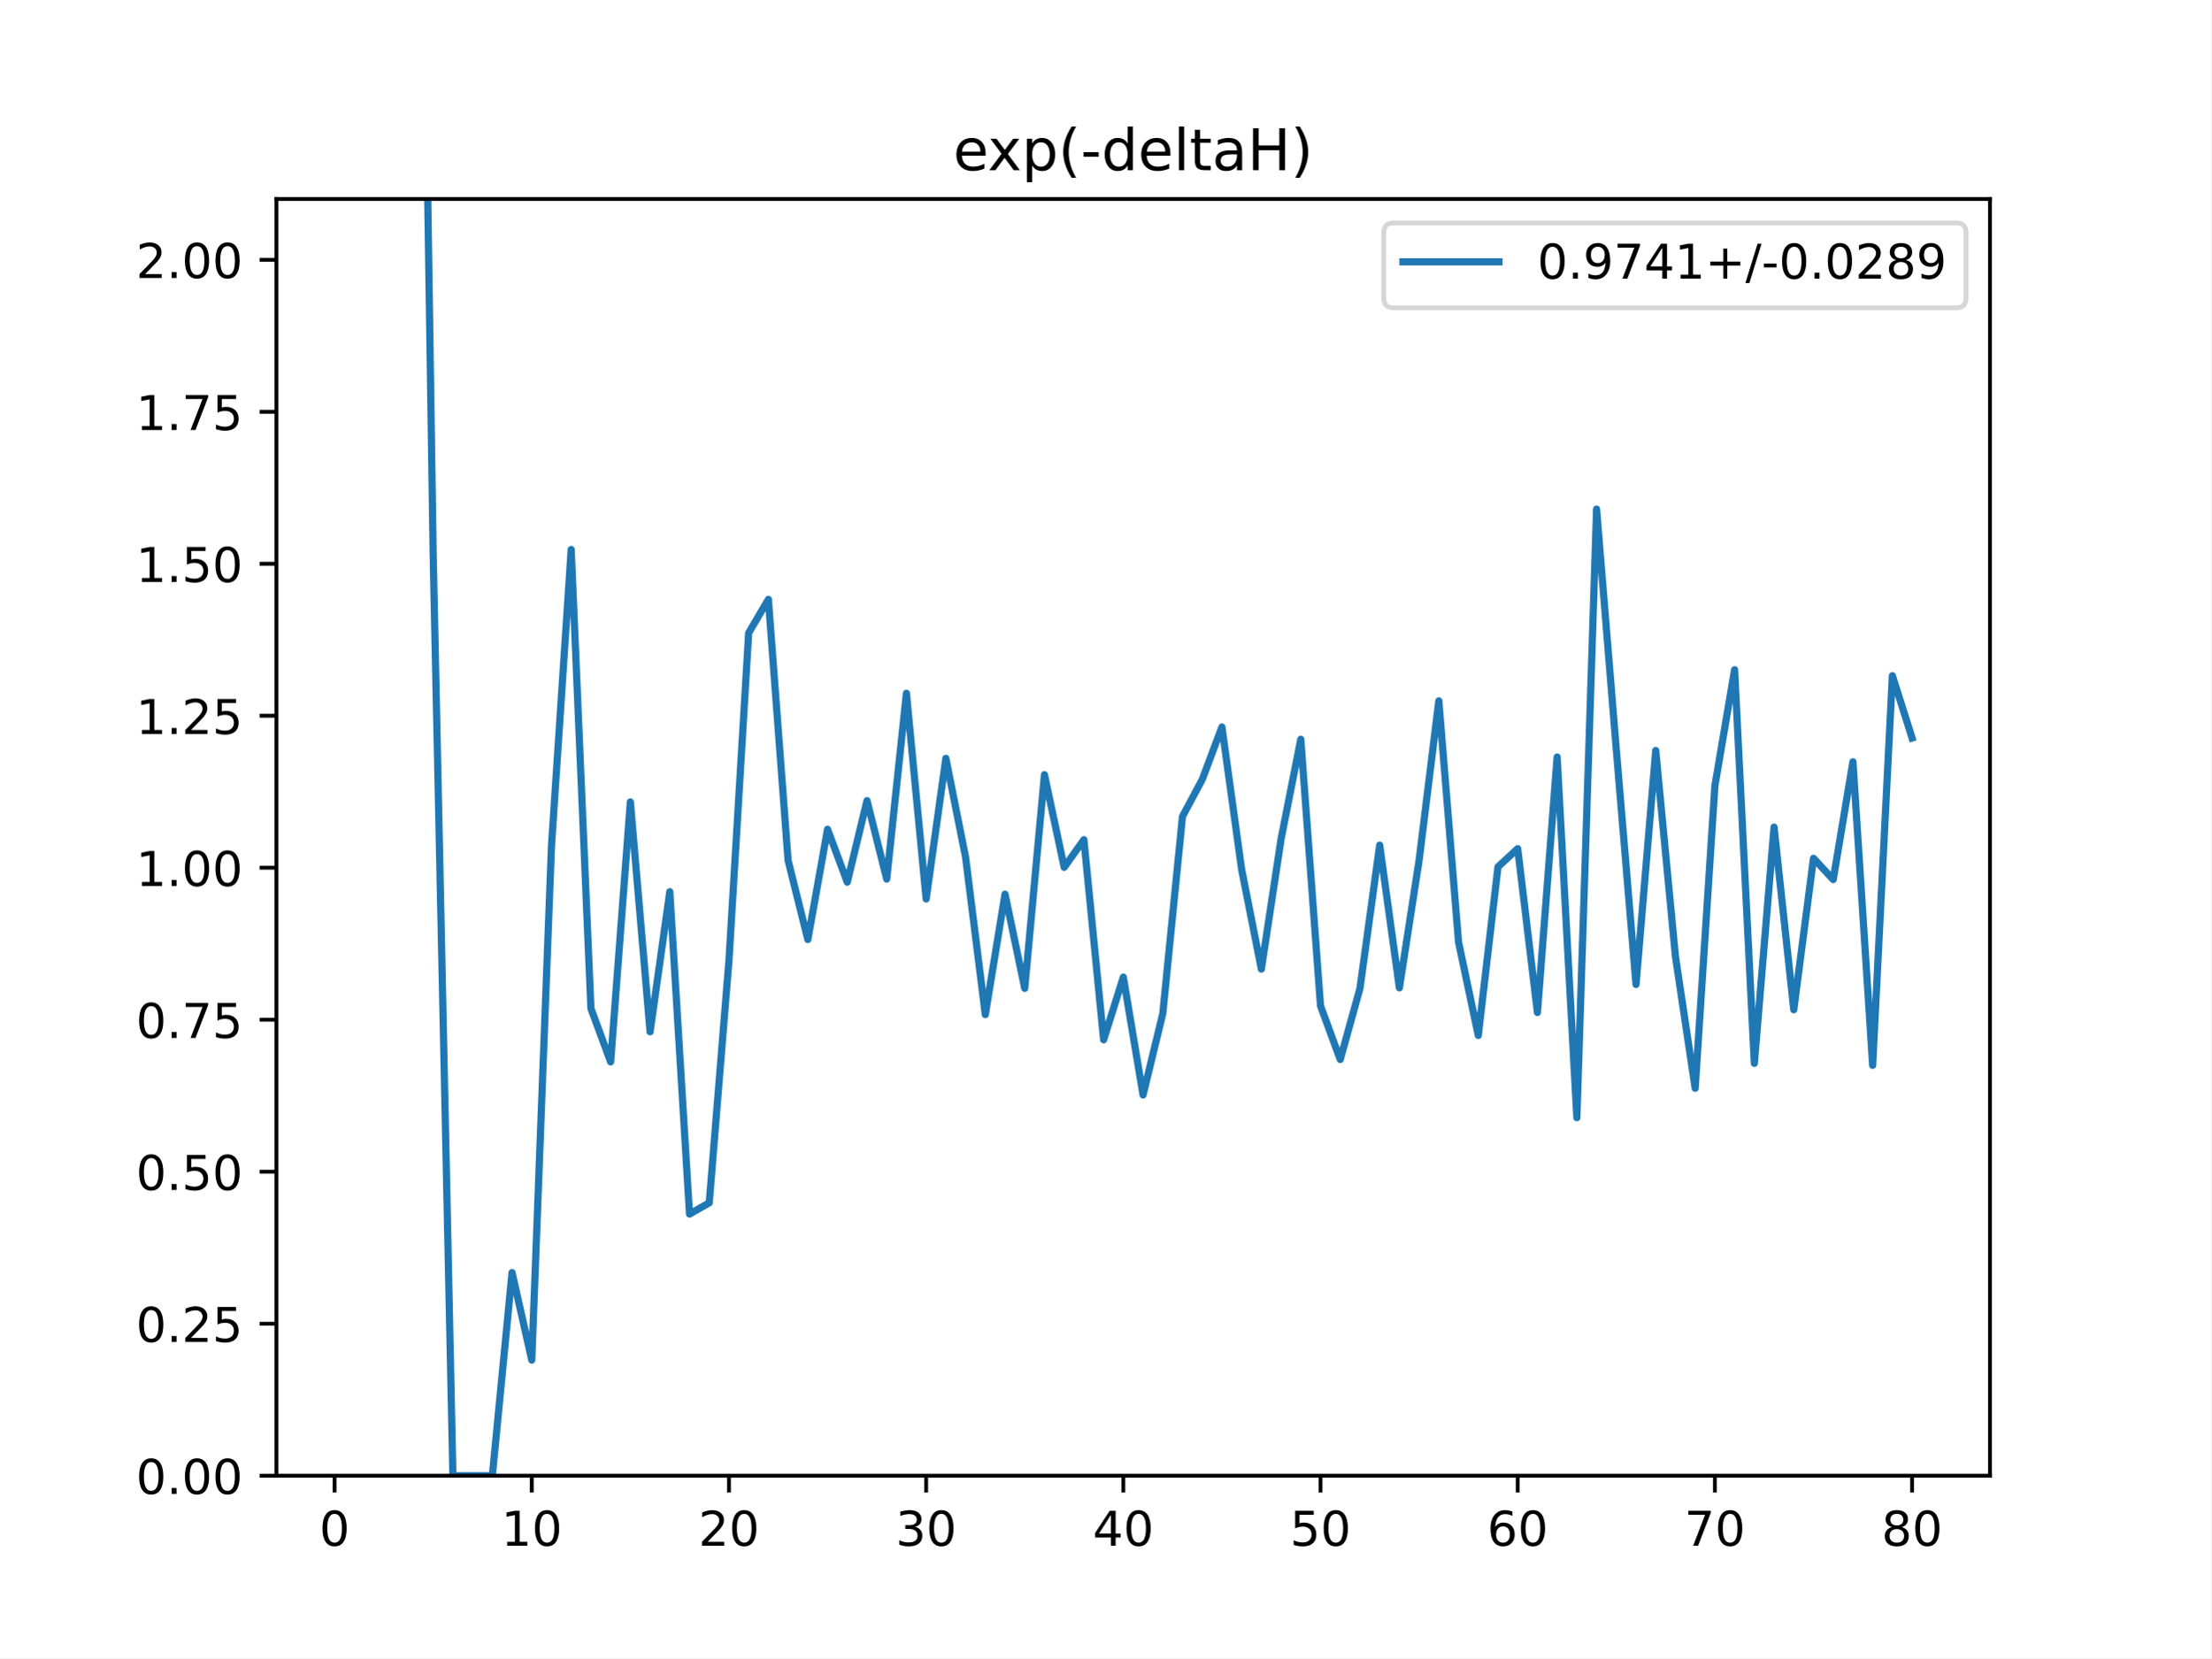
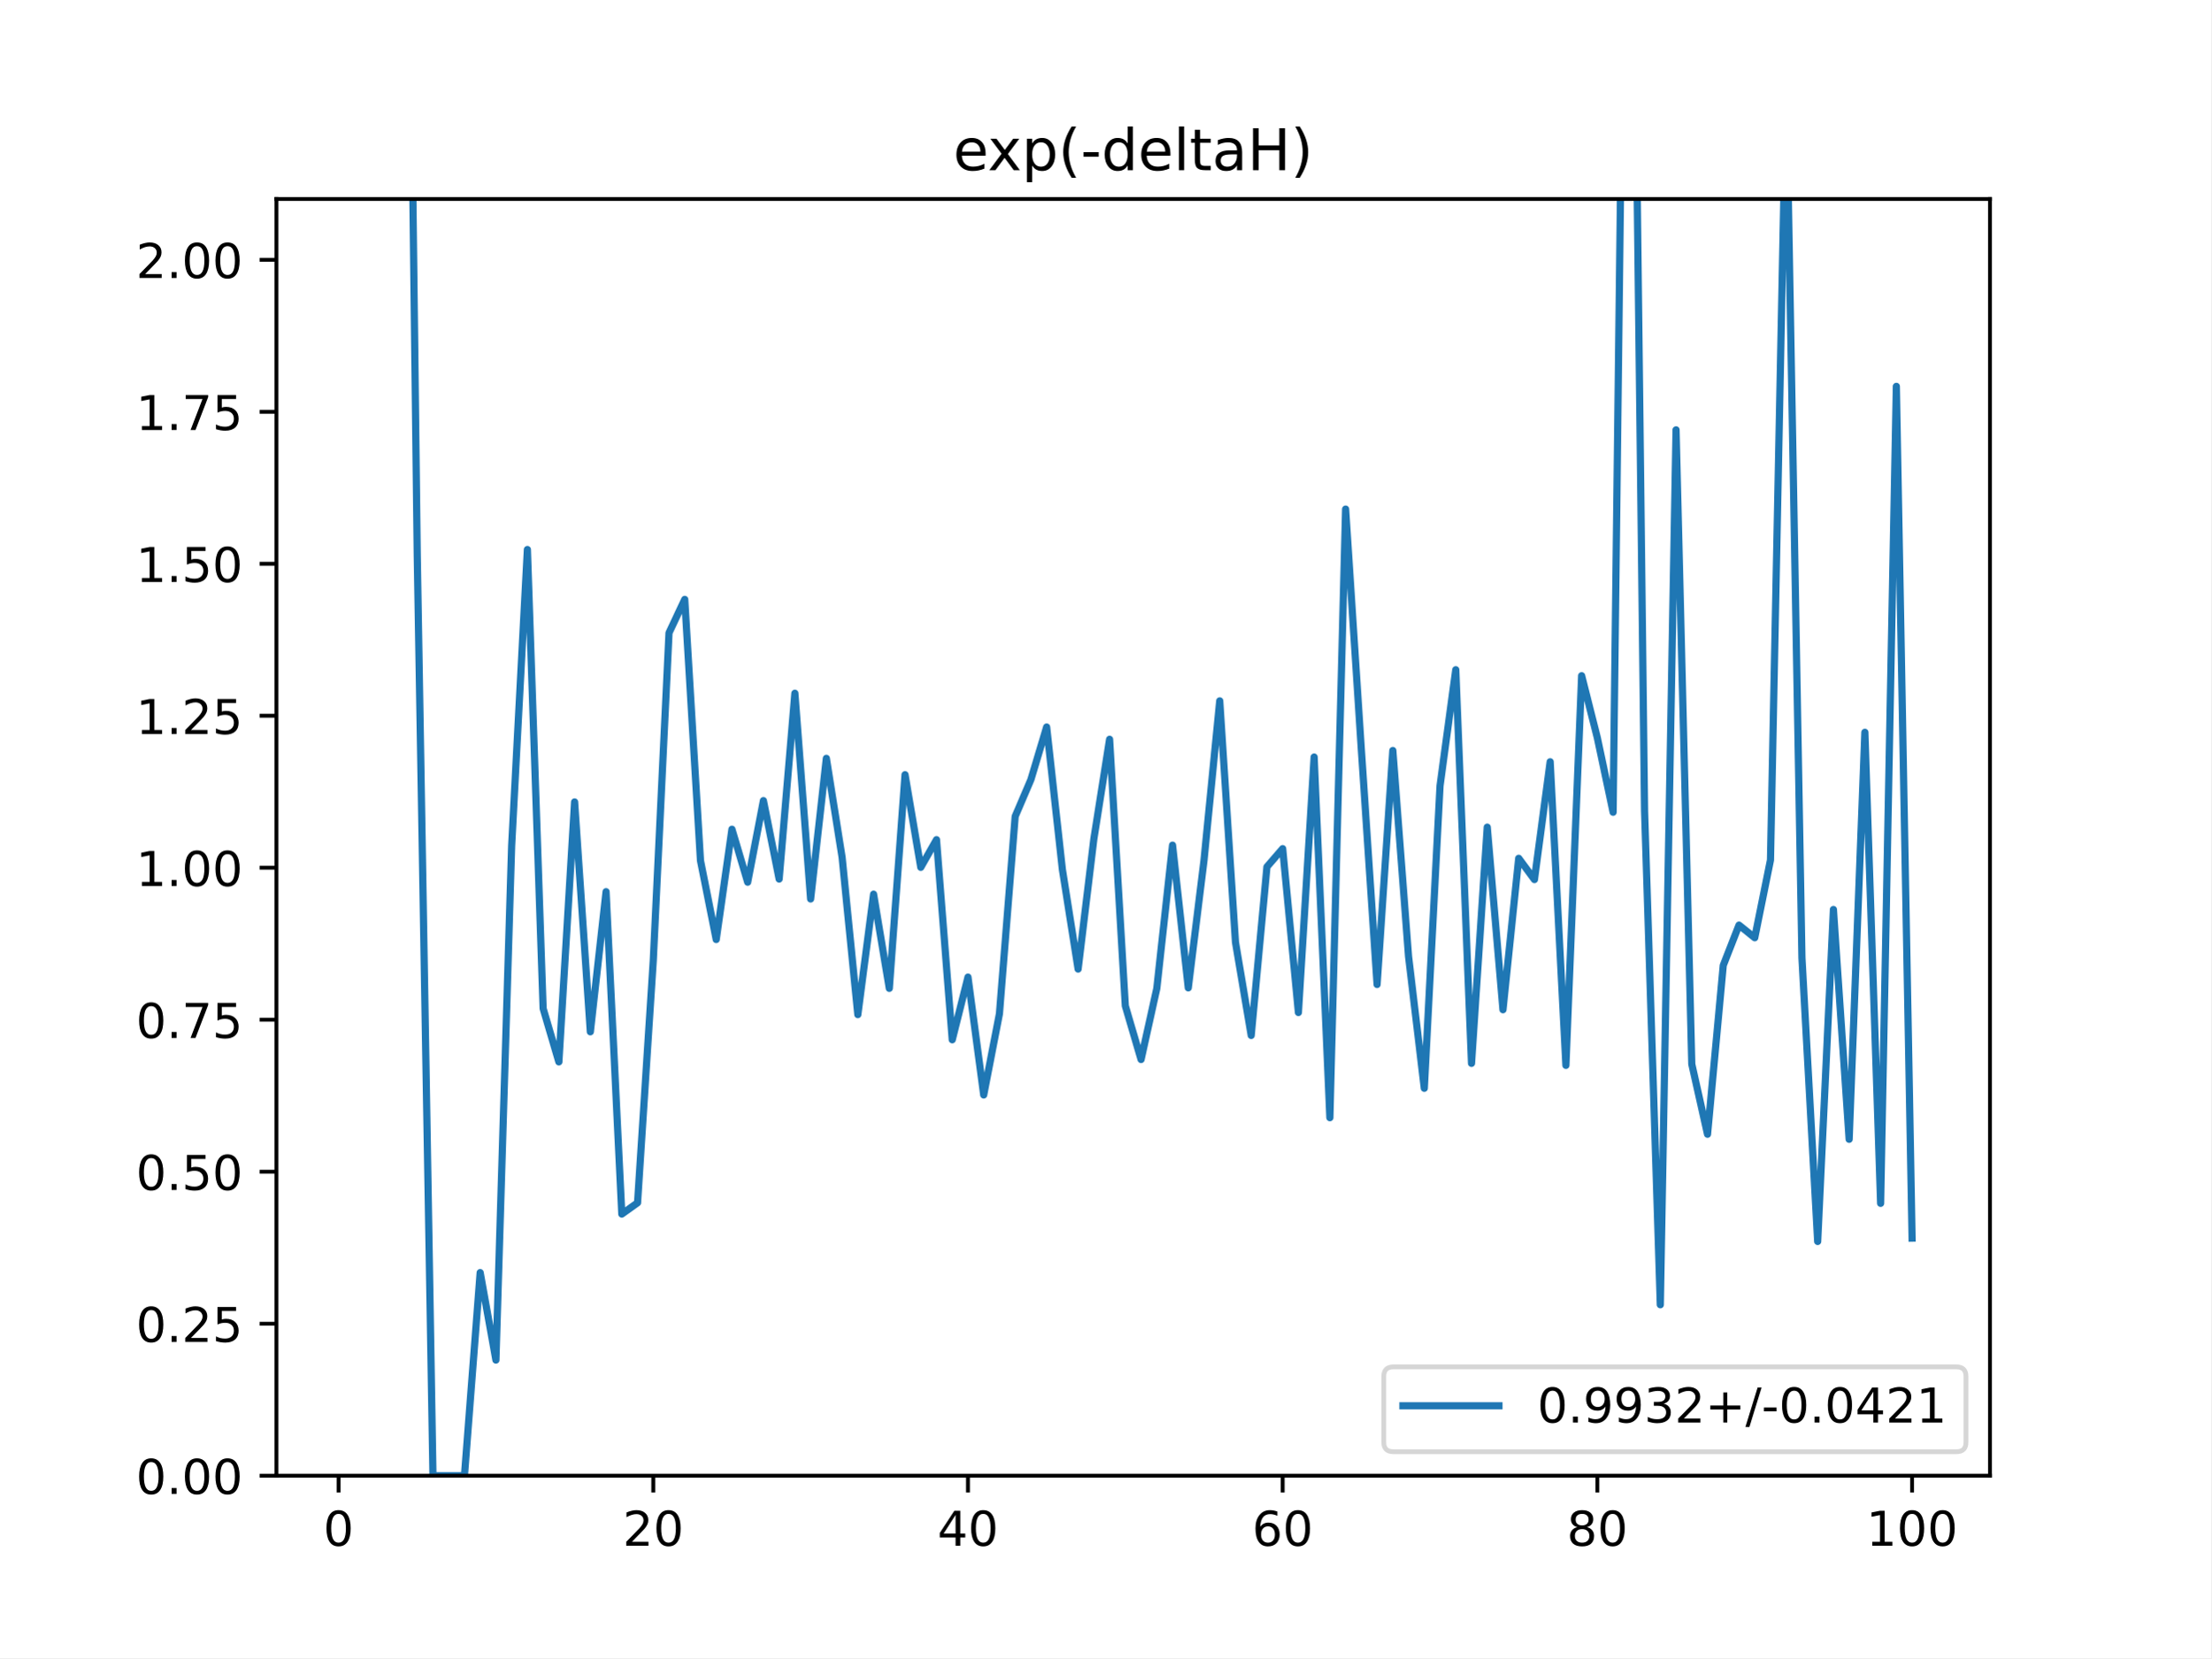
<svg xmlns="http://www.w3.org/2000/svg" xmlns:xlink="http://www.w3.org/1999/xlink" height="345.6pt" version="1.1" viewBox="0 0 460.8 345.6" width="460.8pt">
  <defs>
    <style type="text/css">
*{stroke-linecap:butt;stroke-linejoin:round;}
  </style>
  </defs>
  <g id="figure_1">
    <g id="patch_1">
      <path d="M 0 345.6  L 460.8 345.6  L 460.8 0  L 0 0  z " style="fill:#ffffff;" />
    </g>
    <g id="axes_1">
      <g id="patch_2">
        <path d="M 57.6 307.584  L 414.72 307.584  L 414.72 41.472  L 57.6 41.472  z " style="fill:#ffffff;" />
      </g>
      <g id="matplotlib.axis_1">
        <g id="xtick_1">
          <g id="line2d_1">
            <defs>
-               <path d="M 0 0  L 0 3.5  " id="mfb30c6370a" style="stroke:#000000;stroke-width:0.8;" />
-             </defs>
-             <g>
-               <use style="stroke:#000000;stroke-width:0.8;" x="69.723" xlink:href="#mfb30c6370a" y="307.584" />
+               <path d="M 0 0  L 0 3.5  " id="m5b8be75a72" style="stroke:#000000;stroke-width:0.8;" />
+             </defs>
+             <g>
+               <use style="stroke:#000000;stroke-width:0.8;" x="70.553" xlink:href="#m5b8be75a72" y="307.584" />
            </g>
          </g>
          <g id="text_1">
            <defs>
              <path d="M 31.781 66.406  Q 24.172 66.406 20.328 58.906  Q 16.5 51.422 16.5 36.375  Q 16.5 21.391 20.328 13.891  Q 24.172 6.391 31.781 6.391  Q 39.453 6.391 43.281 13.891  Q 47.125 21.391 47.125 36.375  Q 47.125 51.422 43.281 58.906  Q 39.453 66.406 31.781 66.406  z M 31.781 74.219  Q 44.047 74.219 50.516 64.516  Q 56.984 54.828 56.984 36.375  Q 56.984 17.969 50.516 8.266  Q 44.047 -1.422 31.781 -1.422  Q 19.531 -1.422 13.062 8.266  Q 6.594 17.969 6.594 36.375  Q 6.594 54.828 13.062 64.516  Q 19.531 74.219 31.781 74.219  z " id="DejaVuSans-48" />
            </defs>
-             <g transform="translate(66.54193 322.1824)scale(0.1 -0.1)">
+             <g transform="translate(67.37214 322.1824)scale(0.1 -0.1)">
              <use xlink:href="#DejaVuSans-48" />
            </g>
          </g>
        </g>
        <g id="xtick_2">
          <g id="line2d_2">
            <g>
-               <use style="stroke:#000000;stroke-width:0.8;" x="110.819" xlink:href="#mfb30c6370a" y="307.584" />
+               <use style="stroke:#000000;stroke-width:0.8;" x="136.14" xlink:href="#m5b8be75a72" y="307.584" />
            </g>
          </g>
          <g id="text_2">
            <defs>
-               <path d="M 12.406 8.297  L 28.516 8.297  L 28.516 63.922  L 10.984 60.406  L 10.984 69.391  L 28.422 72.906  L 38.281 72.906  L 38.281 8.297  L 54.391 8.297  L 54.391 0  L 12.406 0  z " id="DejaVuSans-49" />
-             </defs>
-             <g transform="translate(104.4562 322.1824)scale(0.1 -0.1)">
-               <use xlink:href="#DejaVuSans-49" />
+               <path d="M 19.188 8.297  L 53.609 8.297  L 53.609 0  L 7.328 0  L 7.328 8.297  Q 12.938 14.109 22.625 23.891  Q 32.328 33.688 34.812 36.531  Q 39.547 41.844 41.422 45.531  Q 43.312 49.219 43.312 52.781  Q 43.312 58.594 39.234 62.25  Q 35.156 65.922 28.609 65.922  Q 23.969 65.922 18.812 64.312  Q 13.672 62.703 7.812 59.422  L 7.812 69.391  Q 13.766 71.781 18.938 73  Q 24.125 74.219 28.422 74.219  Q 39.75 74.219 46.484 68.547  Q 53.219 62.891 53.219 53.422  Q 53.219 48.922 51.531 44.891  Q 49.859 40.875 45.406 35.406  Q 44.188 33.984 37.641 27.219  Q 31.109 20.453 19.188 8.297  z " id="DejaVuSans-50" />
+             </defs>
+             <g transform="translate(129.7777 322.1824)scale(0.1 -0.1)">
+               <use xlink:href="#DejaVuSans-50" />
              <use x="63.623" xlink:href="#DejaVuSans-48" />
            </g>
          </g>
        </g>
        <g id="xtick_3">
          <g id="line2d_3">
            <g>
-               <use style="stroke:#000000;stroke-width:0.8;" x="151.914" xlink:href="#mfb30c6370a" y="307.584" />
+               <use style="stroke:#000000;stroke-width:0.8;" x="201.727" xlink:href="#m5b8be75a72" y="307.584" />
            </g>
          </g>
          <g id="text_3">
            <defs>
-               <path d="M 19.188 8.297  L 53.609 8.297  L 53.609 0  L 7.328 0  L 7.328 8.297  Q 12.938 14.109 22.625 23.891  Q 32.328 33.688 34.812 36.531  Q 39.547 41.844 41.422 45.531  Q 43.312 49.219 43.312 52.781  Q 43.312 58.594 39.234 62.25  Q 35.156 65.922 28.609 65.922  Q 23.969 65.922 18.812 64.312  Q 13.672 62.703 7.812 59.422  L 7.812 69.391  Q 13.766 71.781 18.938 73  Q 24.125 74.219 28.422 74.219  Q 39.75 74.219 46.484 68.547  Q 53.219 62.891 53.219 53.422  Q 53.219 48.922 51.531 44.891  Q 49.859 40.875 45.406 35.406  Q 44.188 33.984 37.641 27.219  Q 31.109 20.453 19.188 8.297  z " id="DejaVuSans-50" />
-             </defs>
-             <g transform="translate(145.5517 322.1824)scale(0.1 -0.1)">
-               <use xlink:href="#DejaVuSans-50" />
+               <path d="M 37.797 64.312  L 12.891 25.391  L 37.797 25.391  z M 35.203 72.906  L 47.609 72.906  L 47.609 25.391  L 58.016 25.391  L 58.016 17.188  L 47.609 17.188  L 47.609 0  L 37.797 0  L 37.797 17.188  L 4.891 17.188  L 4.891 26.703  z " id="DejaVuSans-52" />
+             </defs>
+             <g transform="translate(195.3644 322.1824)scale(0.1 -0.1)">
+               <use xlink:href="#DejaVuSans-52" />
              <use x="63.623" xlink:href="#DejaVuSans-48" />
            </g>
          </g>
        </g>
        <g id="xtick_4">
          <g id="line2d_4">
            <g>
-               <use style="stroke:#000000;stroke-width:0.8;" x="193.01" xlink:href="#mfb30c6370a" y="307.584" />
+               <use style="stroke:#000000;stroke-width:0.8;" x="267.314" xlink:href="#m5b8be75a72" y="307.584" />
            </g>
          </g>
          <g id="text_4">
            <defs>
-               <path d="M 40.578 39.312  Q 47.656 37.797 51.625 33  Q 55.609 28.219 55.609 21.188  Q 55.609 10.406 48.188 4.484  Q 40.766 -1.422 27.094 -1.422  Q 22.516 -1.422 17.656 -0.516  Q 12.797 0.391 7.625 2.203  L 7.625 11.719  Q 11.719 9.328 16.594 8.109  Q 21.484 6.891 26.812 6.891  Q 36.078 6.891 40.938 10.547  Q 45.797 14.203 45.797 21.188  Q 45.797 27.641 41.281 31.266  Q 36.766 34.906 28.719 34.906  L 20.219 34.906  L 20.219 43.016  L 29.109 43.016  Q 36.375 43.016 40.234 45.922  Q 44.094 48.828 44.094 54.297  Q 44.094 59.906 40.109 62.906  Q 36.141 65.922 28.719 65.922  Q 24.656 65.922 20.016 65.031  Q 15.375 64.156 9.812 62.312  L 9.812 71.094  Q 15.438 72.656 20.344 73.438  Q 25.25 74.219 29.594 74.219  Q 40.828 74.219 47.359 69.109  Q 53.906 64.016 53.906 55.328  Q 53.906 49.266 50.438 45.094  Q 46.969 40.922 40.578 39.312  z " id="DejaVuSans-51" />
-             </defs>
-             <g transform="translate(186.6472 322.1824)scale(0.1 -0.1)">
-               <use xlink:href="#DejaVuSans-51" />
+               <path d="M 33.016 40.375  Q 26.375 40.375 22.484 35.828  Q 18.609 31.297 18.609 23.391  Q 18.609 15.531 22.484 10.953  Q 26.375 6.391 33.016 6.391  Q 39.656 6.391 43.531 10.953  Q 47.406 15.531 47.406 23.391  Q 47.406 31.297 43.531 35.828  Q 39.656 40.375 33.016 40.375  z M 52.594 71.297  L 52.594 62.312  Q 48.875 64.062 45.094 64.984  Q 41.312 65.922 37.594 65.922  Q 27.828 65.922 22.672 59.328  Q 17.531 52.734 16.797 39.406  Q 19.672 43.656 24.016 45.922  Q 28.375 48.188 33.594 48.188  Q 44.578 48.188 50.953 41.516  Q 57.328 34.859 57.328 23.391  Q 57.328 12.156 50.688 5.359  Q 44.047 -1.422 33.016 -1.422  Q 20.359 -1.422 13.672 8.266  Q 6.984 17.969 6.984 36.375  Q 6.984 53.656 15.188 63.938  Q 23.391 74.219 37.203 74.219  Q 40.922 74.219 44.703 73.484  Q 48.484 72.75 52.594 71.297  z " id="DejaVuSans-54" />
+             </defs>
+             <g transform="translate(260.9512 322.1824)scale(0.1 -0.1)">
+               <use xlink:href="#DejaVuSans-54" />
              <use x="63.623" xlink:href="#DejaVuSans-48" />
            </g>
          </g>
        </g>
        <g id="xtick_5">
          <g id="line2d_5">
            <g>
-               <use style="stroke:#000000;stroke-width:0.8;" x="234.105" xlink:href="#mfb30c6370a" y="307.584" />
+               <use style="stroke:#000000;stroke-width:0.8;" x="332.9" xlink:href="#m5b8be75a72" y="307.584" />
            </g>
          </g>
          <g id="text_5">
            <defs>
-               <path d="M 37.797 64.312  L 12.891 25.391  L 37.797 25.391  z M 35.203 72.906  L 47.609 72.906  L 47.609 25.391  L 58.016 25.391  L 58.016 17.188  L 47.609 17.188  L 47.609 0  L 37.797 0  L 37.797 17.188  L 4.891 17.188  L 4.891 26.703  z " id="DejaVuSans-52" />
-             </defs>
-             <g transform="translate(227.7427 322.1824)scale(0.1 -0.1)">
-               <use xlink:href="#DejaVuSans-52" />
+               <path d="M 31.781 34.625  Q 24.75 34.625 20.719 30.859  Q 16.703 27.094 16.703 20.516  Q 16.703 13.922 20.719 10.156  Q 24.75 6.391 31.781 6.391  Q 38.812 6.391 42.859 10.172  Q 46.922 13.969 46.922 20.516  Q 46.922 27.094 42.891 30.859  Q 38.875 34.625 31.781 34.625  z M 21.922 38.812  Q 15.578 40.375 12.031 44.719  Q 8.5 49.078 8.5 55.328  Q 8.5 64.062 14.719 69.141  Q 20.953 74.219 31.781 74.219  Q 42.672 74.219 48.875 69.141  Q 55.078 64.062 55.078 55.328  Q 55.078 49.078 51.531 44.719  Q 48 40.375 41.703 38.812  Q 48.828 37.156 52.797 32.312  Q 56.781 27.484 56.781 20.516  Q 56.781 9.906 50.312 4.234  Q 43.844 -1.422 31.781 -1.422  Q 19.734 -1.422 13.25 4.234  Q 6.781 9.906 6.781 20.516  Q 6.781 27.484 10.781 32.312  Q 14.797 37.156 21.922 38.812  z M 18.312 54.391  Q 18.312 48.734 21.844 45.562  Q 25.391 42.391 31.781 42.391  Q 38.141 42.391 41.719 45.562  Q 45.312 48.734 45.312 54.391  Q 45.312 60.062 41.719 63.234  Q 38.141 66.406 31.781 66.406  Q 25.391 66.406 21.844 63.234  Q 18.312 60.062 18.312 54.391  z " id="DejaVuSans-56" />
+             </defs>
+             <g transform="translate(326.538 322.1824)scale(0.1 -0.1)">
+               <use xlink:href="#DejaVuSans-56" />
              <use x="63.623" xlink:href="#DejaVuSans-48" />
            </g>
          </g>
        </g>
        <g id="xtick_6">
          <g id="line2d_6">
            <g>
-               <use style="stroke:#000000;stroke-width:0.8;" x="275.201" xlink:href="#mfb30c6370a" y="307.584" />
+               <use style="stroke:#000000;stroke-width:0.8;" x="398.487" xlink:href="#m5b8be75a72" y="307.584" />
            </g>
          </g>
          <g id="text_6">
            <defs>
-               <path d="M 10.797 72.906  L 49.516 72.906  L 49.516 64.594  L 19.828 64.594  L 19.828 46.734  Q 21.969 47.469 24.109 47.828  Q 26.266 48.188 28.422 48.188  Q 40.625 48.188 47.75 41.5  Q 54.891 34.812 54.891 23.391  Q 54.891 11.625 47.562 5.094  Q 40.234 -1.422 26.906 -1.422  Q 22.312 -1.422 17.547 -0.641  Q 12.797 0.141 7.719 1.703  L 7.719 11.625  Q 12.109 9.234 16.797 8.062  Q 21.484 6.891 26.703 6.891  Q 35.156 6.891 40.078 11.328  Q 45.016 15.766 45.016 23.391  Q 45.016 31 40.078 35.438  Q 35.156 39.891 26.703 39.891  Q 22.75 39.891 18.812 39.016  Q 14.891 38.141 10.797 36.281  z " id="DejaVuSans-53" />
-             </defs>
-             <g transform="translate(268.8382 322.1824)scale(0.1 -0.1)">
-               <use xlink:href="#DejaVuSans-53" />
-               <use x="63.623" xlink:href="#DejaVuSans-48" />
-             </g>
-           </g>
-         </g>
-         <g id="xtick_7">
-           <g id="line2d_7">
-             <g>
-               <use style="stroke:#000000;stroke-width:0.8;" x="316.296" xlink:href="#mfb30c6370a" y="307.584" />
-             </g>
-           </g>
-           <g id="text_7">
-             <defs>
-               <path d="M 33.016 40.375  Q 26.375 40.375 22.484 35.828  Q 18.609 31.297 18.609 23.391  Q 18.609 15.531 22.484 10.953  Q 26.375 6.391 33.016 6.391  Q 39.656 6.391 43.531 10.953  Q 47.406 15.531 47.406 23.391  Q 47.406 31.297 43.531 35.828  Q 39.656 40.375 33.016 40.375  z M 52.594 71.297  L 52.594 62.312  Q 48.875 64.062 45.094 64.984  Q 41.312 65.922 37.594 65.922  Q 27.828 65.922 22.672 59.328  Q 17.531 52.734 16.797 39.406  Q 19.672 43.656 24.016 45.922  Q 28.375 48.188 33.594 48.188  Q 44.578 48.188 50.953 41.516  Q 57.328 34.859 57.328 23.391  Q 57.328 12.156 50.688 5.359  Q 44.047 -1.422 33.016 -1.422  Q 20.359 -1.422 13.672 8.266  Q 6.984 17.969 6.984 36.375  Q 6.984 53.656 15.188 63.938  Q 23.391 74.219 37.203 74.219  Q 40.922 74.219 44.703 73.484  Q 48.484 72.75 52.594 71.297  z " id="DejaVuSans-54" />
-             </defs>
-             <g transform="translate(309.9337 322.1824)scale(0.1 -0.1)">
-               <use xlink:href="#DejaVuSans-54" />
-               <use x="63.623" xlink:href="#DejaVuSans-48" />
-             </g>
-           </g>
-         </g>
-         <g id="xtick_8">
-           <g id="line2d_8">
-             <g>
-               <use style="stroke:#000000;stroke-width:0.8;" x="357.392" xlink:href="#mfb30c6370a" y="307.584" />
-             </g>
-           </g>
-           <g id="text_8">
-             <defs>
-               <path d="M 8.203 72.906  L 55.078 72.906  L 55.078 68.703  L 28.609 0  L 18.312 0  L 43.219 64.594  L 8.203 64.594  z " id="DejaVuSans-55" />
-             </defs>
-             <g transform="translate(351.0293 322.1824)scale(0.1 -0.1)">
-               <use xlink:href="#DejaVuSans-55" />
-               <use x="63.623" xlink:href="#DejaVuSans-48" />
-             </g>
-           </g>
-         </g>
-         <g id="xtick_9">
-           <g id="line2d_9">
-             <g>
-               <use style="stroke:#000000;stroke-width:0.8;" x="398.487" xlink:href="#mfb30c6370a" y="307.584" />
-             </g>
-           </g>
-           <g id="text_9">
-             <defs>
-               <path d="M 31.781 34.625  Q 24.75 34.625 20.719 30.859  Q 16.703 27.094 16.703 20.516  Q 16.703 13.922 20.719 10.156  Q 24.75 6.391 31.781 6.391  Q 38.812 6.391 42.859 10.172  Q 46.922 13.969 46.922 20.516  Q 46.922 27.094 42.891 30.859  Q 38.875 34.625 31.781 34.625  z M 21.922 38.812  Q 15.578 40.375 12.031 44.719  Q 8.5 49.078 8.5 55.328  Q 8.5 64.062 14.719 69.141  Q 20.953 74.219 31.781 74.219  Q 42.672 74.219 48.875 69.141  Q 55.078 64.062 55.078 55.328  Q 55.078 49.078 51.531 44.719  Q 48 40.375 41.703 38.812  Q 48.828 37.156 52.797 32.312  Q 56.781 27.484 56.781 20.516  Q 56.781 9.906 50.312 4.234  Q 43.844 -1.422 31.781 -1.422  Q 19.734 -1.422 13.25 4.234  Q 6.781 9.906 6.781 20.516  Q 6.781 27.484 10.781 32.312  Q 14.797 37.156 21.922 38.812  z M 18.312 54.391  Q 18.312 48.734 21.844 45.562  Q 25.391 42.391 31.781 42.391  Q 38.141 42.391 41.719 45.562  Q 45.312 48.734 45.312 54.391  Q 45.312 60.062 41.719 63.234  Q 38.141 66.406 31.781 66.406  Q 25.391 66.406 21.844 63.234  Q 18.312 60.062 18.312 54.391  z " id="DejaVuSans-56" />
-             </defs>
-             <g transform="translate(392.1248 322.1824)scale(0.1 -0.1)">
-               <use xlink:href="#DejaVuSans-56" />
-               <use x="63.623" xlink:href="#DejaVuSans-48" />
+               <path d="M 12.406 8.297  L 28.516 8.297  L 28.516 63.922  L 10.984 60.406  L 10.984 69.391  L 28.422 72.906  L 38.281 72.906  L 38.281 8.297  L 54.391 8.297  L 54.391 0  L 12.406 0  z " id="DejaVuSans-49" />
+             </defs>
+             <g transform="translate(388.9435 322.1824)scale(0.1 -0.1)">
+               <use xlink:href="#DejaVuSans-49" />
+               <use x="63.623" xlink:href="#DejaVuSans-48" />
+               <use x="127.246" xlink:href="#DejaVuSans-48" />
            </g>
          </g>
        </g>
      </g>
      <g id="matplotlib.axis_2">
        <g id="ytick_1">
-           <g id="line2d_10">
-             <defs>
-               <path d="M 0 0  L -3.5 0  " id="m6b3f6f408f" style="stroke:#000000;stroke-width:0.8;" />
-             </defs>
-             <g>
-               <use style="stroke:#000000;stroke-width:0.8;" x="57.6" xlink:href="#m6b3f6f408f" y="307.584" />
-             </g>
-           </g>
-           <g id="text_10">
+           <g id="line2d_7">
+             <defs>
+               <path d="M 0 0  L -3.5 0  " id="mffab68ca7d" style="stroke:#000000;stroke-width:0.8;" />
+             </defs>
+             <g>
+               <use style="stroke:#000000;stroke-width:0.8;" x="57.6" xlink:href="#mffab68ca7d" y="307.584" />
+             </g>
+           </g>
+           <g id="text_7">
            <defs>
              <path d="M 10.688 12.406  L 21 12.406  L 21 0  L 10.688 0  z " id="DejaVuSans-46" />
            </defs>
            <g transform="translate(28.33438 311.3832)scale(0.1 -0.1)">
              <use xlink:href="#DejaVuSans-48" />
              <use x="63.623" xlink:href="#DejaVuSans-46" />
              <use x="95.41" xlink:href="#DejaVuSans-48" />
              <use x="159.033" xlink:href="#DejaVuSans-48" />
            </g>
          </g>
        </g>
        <g id="ytick_2">
-           <g id="line2d_11">
-             <g>
-               <use style="stroke:#000000;stroke-width:0.8;" x="57.6" xlink:href="#m6b3f6f408f" y="275.904" />
-             </g>
-           </g>
-           <g id="text_11">
+           <g id="line2d_8">
+             <g>
+               <use style="stroke:#000000;stroke-width:0.8;" x="57.6" xlink:href="#mffab68ca7d" y="275.904" />
+             </g>
+           </g>
+           <g id="text_8">
+             <defs>
+               <path d="M 10.797 72.906  L 49.516 72.906  L 49.516 64.594  L 19.828 64.594  L 19.828 46.734  Q 21.969 47.469 24.109 47.828  Q 26.266 48.188 28.422 48.188  Q 40.625 48.188 47.75 41.5  Q 54.891 34.812 54.891 23.391  Q 54.891 11.625 47.562 5.094  Q 40.234 -1.422 26.906 -1.422  Q 22.312 -1.422 17.547 -0.641  Q 12.797 0.141 7.719 1.703  L 7.719 11.625  Q 12.109 9.234 16.797 8.062  Q 21.484 6.891 26.703 6.891  Q 35.156 6.891 40.078 11.328  Q 45.016 15.766 45.016 23.391  Q 45.016 31 40.078 35.438  Q 35.156 39.891 26.703 39.891  Q 22.75 39.891 18.812 39.016  Q 14.891 38.141 10.797 36.281  z " id="DejaVuSans-53" />
+             </defs>
            <g transform="translate(28.33438 279.7032)scale(0.1 -0.1)">
              <use xlink:href="#DejaVuSans-48" />
              <use x="63.623" xlink:href="#DejaVuSans-46" />
              <use x="95.41" xlink:href="#DejaVuSans-50" />
              <use x="159.033" xlink:href="#DejaVuSans-53" />
            </g>
          </g>
        </g>
        <g id="ytick_3">
-           <g id="line2d_12">
-             <g>
-               <use style="stroke:#000000;stroke-width:0.8;" x="57.6" xlink:href="#m6b3f6f408f" y="244.224" />
-             </g>
-           </g>
-           <g id="text_12">
+           <g id="line2d_9">
+             <g>
+               <use style="stroke:#000000;stroke-width:0.8;" x="57.6" xlink:href="#mffab68ca7d" y="244.224" />
+             </g>
+           </g>
+           <g id="text_9">
            <g transform="translate(28.33438 248.0232)scale(0.1 -0.1)">
              <use xlink:href="#DejaVuSans-48" />
              <use x="63.623" xlink:href="#DejaVuSans-46" />
              <use x="95.41" xlink:href="#DejaVuSans-53" />
              <use x="159.033" xlink:href="#DejaVuSans-48" />
            </g>
          </g>
        </g>
        <g id="ytick_4">
-           <g id="line2d_13">
-             <g>
-               <use style="stroke:#000000;stroke-width:0.8;" x="57.6" xlink:href="#m6b3f6f408f" y="212.544" />
-             </g>
-           </g>
-           <g id="text_13">
+           <g id="line2d_10">
+             <g>
+               <use style="stroke:#000000;stroke-width:0.8;" x="57.6" xlink:href="#mffab68ca7d" y="212.544" />
+             </g>
+           </g>
+           <g id="text_10">
+             <defs>
+               <path d="M 8.203 72.906  L 55.078 72.906  L 55.078 68.703  L 28.609 0  L 18.312 0  L 43.219 64.594  L 8.203 64.594  z " id="DejaVuSans-55" />
+             </defs>
            <g transform="translate(28.33438 216.3432)scale(0.1 -0.1)">
              <use xlink:href="#DejaVuSans-48" />
              <use x="63.623" xlink:href="#DejaVuSans-46" />
              <use x="95.41" xlink:href="#DejaVuSans-55" />
              <use x="159.033" xlink:href="#DejaVuSans-53" />
            </g>
          </g>
        </g>
        <g id="ytick_5">
-           <g id="line2d_14">
-             <g>
-               <use style="stroke:#000000;stroke-width:0.8;" x="57.6" xlink:href="#m6b3f6f408f" y="180.864" />
-             </g>
-           </g>
-           <g id="text_14">
+           <g id="line2d_11">
+             <g>
+               <use style="stroke:#000000;stroke-width:0.8;" x="57.6" xlink:href="#mffab68ca7d" y="180.864" />
+             </g>
+           </g>
+           <g id="text_11">
            <g transform="translate(28.33438 184.6632)scale(0.1 -0.1)">
              <use xlink:href="#DejaVuSans-49" />
              <use x="63.623" xlink:href="#DejaVuSans-46" />
              <use x="95.41" xlink:href="#DejaVuSans-48" />
              <use x="159.033" xlink:href="#DejaVuSans-48" />
            </g>
          </g>
        </g>
        <g id="ytick_6">
-           <g id="line2d_15">
-             <g>
-               <use style="stroke:#000000;stroke-width:0.8;" x="57.6" xlink:href="#m6b3f6f408f" y="149.184" />
-             </g>
-           </g>
-           <g id="text_15">
+           <g id="line2d_12">
+             <g>
+               <use style="stroke:#000000;stroke-width:0.8;" x="57.6" xlink:href="#mffab68ca7d" y="149.184" />
+             </g>
+           </g>
+           <g id="text_12">
            <g transform="translate(28.33438 152.9832)scale(0.1 -0.1)">
              <use xlink:href="#DejaVuSans-49" />
              <use x="63.623" xlink:href="#DejaVuSans-46" />
              <use x="95.41" xlink:href="#DejaVuSans-50" />
              <use x="159.033" xlink:href="#DejaVuSans-53" />
            </g>
          </g>
        </g>
        <g id="ytick_7">
-           <g id="line2d_16">
-             <g>
-               <use style="stroke:#000000;stroke-width:0.8;" x="57.6" xlink:href="#m6b3f6f408f" y="117.504" />
-             </g>
-           </g>
-           <g id="text_16">
+           <g id="line2d_13">
+             <g>
+               <use style="stroke:#000000;stroke-width:0.8;" x="57.6" xlink:href="#mffab68ca7d" y="117.504" />
+             </g>
+           </g>
+           <g id="text_13">
            <g transform="translate(28.33438 121.3032)scale(0.1 -0.1)">
              <use xlink:href="#DejaVuSans-49" />
              <use x="63.623" xlink:href="#DejaVuSans-46" />
              <use x="95.41" xlink:href="#DejaVuSans-53" />
              <use x="159.033" xlink:href="#DejaVuSans-48" />
            </g>
          </g>
        </g>
        <g id="ytick_8">
-           <g id="line2d_17">
-             <g>
-               <use style="stroke:#000000;stroke-width:0.8;" x="57.6" xlink:href="#m6b3f6f408f" y="85.824" />
-             </g>
-           </g>
-           <g id="text_17">
+           <g id="line2d_14">
+             <g>
+               <use style="stroke:#000000;stroke-width:0.8;" x="57.6" xlink:href="#mffab68ca7d" y="85.824" />
+             </g>
+           </g>
+           <g id="text_14">
            <g transform="translate(28.33438 89.62322)scale(0.1 -0.1)">
              <use xlink:href="#DejaVuSans-49" />
              <use x="63.623" xlink:href="#DejaVuSans-46" />
              <use x="95.41" xlink:href="#DejaVuSans-55" />
              <use x="159.033" xlink:href="#DejaVuSans-53" />
            </g>
          </g>
        </g>
        <g id="ytick_9">
-           <g id="line2d_18">
-             <g>
-               <use style="stroke:#000000;stroke-width:0.8;" x="57.6" xlink:href="#m6b3f6f408f" y="54.144" />
-             </g>
-           </g>
-           <g id="text_18">
+           <g id="line2d_15">
+             <g>
+               <use style="stroke:#000000;stroke-width:0.8;" x="57.6" xlink:href="#mffab68ca7d" y="54.144" />
+             </g>
+           </g>
+           <g id="text_15">
            <g transform="translate(28.33438 57.94322)scale(0.1 -0.1)">
              <use xlink:href="#DejaVuSans-50" />
              <use x="63.623" xlink:href="#DejaVuSans-46" />
              <use x="95.41" xlink:href="#DejaVuSans-48" />
              <use x="159.033" xlink:href="#DejaVuSans-48" />
            </g>
          </g>
        </g>
      </g>
-       <g id="line2d_19">
-         <path clip-path="url(#p818a359875)" d="M 88.49 -1  L 90.271 115.562  L 94.38 307.584  L 98.49 307.584  L 102.6 307.584  L 106.709 265.252  L 110.819 283.485  L 114.928 176.259  L 119.038 114.535  L 123.147 210.203  L 127.257 221.334  L 131.366 167.147  L 135.476 215.061  L 139.586 185.857  L 143.695 253.051  L 147.805 250.706  L 151.914 200.191  L 156.024 131.913  L 160.133 124.931  L 164.243 179.359  L 168.352 195.829  L 172.462 172.84  L 176.572 183.877  L 180.681 166.876  L 184.791 183.224  L 188.9 144.495  L 193.01 187.377  L 197.119 158.058  L 201.229 178.673  L 205.338 211.48  L 209.448 186.373  L 213.557 206.006  L 217.667 161.472  L 221.777 180.778  L 225.886 175.015  L 229.996 216.722  L 234.105 203.663  L 238.215 228.224  L 242.324 211.281  L 246.434 170.168  L 250.543 162.489  L 254.653 151.53  L 258.763 181.225  L 262.872 201.987  L 266.982 174.859  L 271.091 154.091  L 275.201 209.653  L 279.31 220.837  L 283.42 206.02  L 287.529 176.156  L 291.639 205.897  L 295.748 179.306  L 299.858 146.083  L 303.968 196.376  L 308.077 215.818  L 312.187 180.678  L 316.296 176.884  L 320.406 211.04  L 324.515 157.788  L 328.625 232.965  L 332.734 106.11  L 336.844 156.237  L 340.954 205.203  L 345.063 156.425  L 349.173 199.373  L 353.282 226.833  L 357.392 163.779  L 361.501 139.592  L 365.611 221.64  L 369.72 172.401  L 373.83 210.457  L 377.94 178.895  L 382.049 183.331  L 386.159 158.776  L 390.268 222.054  L 394.378 140.839  L 398.487 153.821  " style="fill:none;stroke:#1f77b4;stroke-linecap:square;stroke-width:1.5;" />
+       <g id="line2d_16">
+         <path clip-path="url(#p44cd82ead8)" d="M 85.529 -1  L 86.95 115.562  L 90.229 307.584  L 93.509 307.584  L 96.788 307.584  L 100.067 265.252  L 103.347 283.485  L 106.626 176.259  L 109.905 114.535  L 113.185 210.203  L 116.464 221.334  L 119.743 167.147  L 123.023 215.061  L 126.302 185.857  L 129.581 253.051  L 132.861 250.706  L 136.14 200.191  L 139.42 131.913  L 142.699 124.931  L 145.978 179.359  L 149.258 195.829  L 152.537 172.84  L 155.816 183.877  L 159.096 166.876  L 162.375 183.224  L 165.654 144.495  L 168.934 187.377  L 172.213 158.058  L 175.492 178.673  L 178.772 211.48  L 182.051 186.373  L 185.33 206.006  L 188.61 161.472  L 191.889 180.778  L 195.168 175.015  L 198.448 216.722  L 201.727 203.663  L 205.006 228.224  L 208.286 211.281  L 211.565 170.168  L 214.844 162.489  L 218.124 151.53  L 221.403 181.225  L 224.682 201.987  L 227.962 174.859  L 231.241 154.091  L 234.52 209.653  L 237.8 220.837  L 241.079 206.02  L 244.358 176.156  L 247.638 205.897  L 250.917 179.306  L 254.196 146.083  L 257.476 196.376  L 260.755 215.818  L 264.034 180.678  L 267.314 176.884  L 270.593 211.04  L 273.872 157.788  L 277.152 232.965  L 280.431 106.11  L 283.71 156.237  L 286.99 205.203  L 290.269 156.425  L 293.548 199.373  L 296.828 226.833  L 300.107 163.779  L 303.386 139.592  L 306.666 221.64  L 309.945 172.401  L 313.224 210.457  L 316.504 178.895  L 319.783 183.331  L 323.062 158.776  L 326.342 222.054  L 329.621 140.839  L 332.9 153.821  L 336.18 169.295  L 338.212 -1  M 340.708 -1  L 342.739 169.1  L 346.018 271.954  L 349.297 89.588  L 352.577 221.801  L 355.856 236.413  L 359.135 201.206  L 362.415 192.822  L 365.694 195.457  L 368.973 179.265  L 372.253 16.601  L 375.532 199.654  L 378.811 258.759  L 382.091 189.568  L 385.37 237.467  L 388.649 152.637  L 391.929 250.815  L 395.208 80.526  L 398.487 258.07  " style="fill:none;stroke:#1f77b4;stroke-linecap:square;stroke-width:1.5;" />
      </g>
      <g id="patch_3">
        <path d="M 57.6 307.584  L 57.6 41.472  " style="fill:none;stroke:#000000;stroke-linecap:square;stroke-linejoin:miter;stroke-width:0.8;" />
      </g>
      <g id="patch_4">
        <path d="M 414.72 307.584  L 414.72 41.472  " style="fill:none;stroke:#000000;stroke-linecap:square;stroke-linejoin:miter;stroke-width:0.8;" />
      </g>
      <g id="patch_5">
        <path d="M 57.6 307.584  L 414.72 307.584  " style="fill:none;stroke:#000000;stroke-linecap:square;stroke-linejoin:miter;stroke-width:0.8;" />
      </g>
      <g id="patch_6">
        <path d="M 57.6 41.472  L 414.72 41.472  " style="fill:none;stroke:#000000;stroke-linecap:square;stroke-linejoin:miter;stroke-width:0.8;" />
      </g>
-       <g id="text_19">
+       <g id="text_16">
        <defs>
          <path d="M 56.203 29.594  L 56.203 25.203  L 14.891 25.203  Q 15.484 15.922 20.484 11.062  Q 25.484 6.203 34.422 6.203  Q 39.594 6.203 44.453 7.469  Q 49.312 8.734 54.109 11.281  L 54.109 2.781  Q 49.266 0.734 44.188 -0.344  Q 39.109 -1.422 33.891 -1.422  Q 20.797 -1.422 13.156 6.188  Q 5.516 13.812 5.516 26.812  Q 5.516 40.234 12.766 48.109  Q 20.016 56 32.328 56  Q 43.359 56 49.781 48.891  Q 56.203 41.797 56.203 29.594  z M 47.219 32.234  Q 47.125 39.594 43.094 43.984  Q 39.062 48.391 32.422 48.391  Q 24.906 48.391 20.391 44.141  Q 15.875 39.891 15.188 32.172  z " id="DejaVuSans-101" />
          <path d="M 54.891 54.688  L 35.109 28.078  L 55.906 0  L 45.312 0  L 29.391 21.484  L 13.484 0  L 2.875 0  L 24.125 28.609  L 4.688 54.688  L 15.281 54.688  L 29.781 35.203  L 44.281 54.688  z " id="DejaVuSans-120" />
          <path d="M 18.109 8.203  L 18.109 -20.797  L 9.078 -20.797  L 9.078 54.688  L 18.109 54.688  L 18.109 46.391  Q 20.953 51.266 25.266 53.625  Q 29.594 56 35.594 56  Q 45.562 56 51.781 48.094  Q 58.016 40.188 58.016 27.297  Q 58.016 14.406 51.781 6.484  Q 45.562 -1.422 35.594 -1.422  Q 29.594 -1.422 25.266 0.953  Q 20.953 3.328 18.109 8.203  z M 48.688 27.297  Q 48.688 37.203 44.609 42.844  Q 40.531 48.484 33.406 48.484  Q 26.266 48.484 22.188 42.844  Q 18.109 37.203 18.109 27.297  Q 18.109 17.391 22.188 11.75  Q 26.266 6.109 33.406 6.109  Q 40.531 6.109 44.609 11.75  Q 48.688 17.391 48.688 27.297  z " id="DejaVuSans-112" />
          <path d="M 31 75.875  Q 24.469 64.656 21.281 53.656  Q 18.109 42.672 18.109 31.391  Q 18.109 20.125 21.312 9.062  Q 24.516 -2 31 -13.188  L 23.188 -13.188  Q 15.875 -1.703 12.234 9.375  Q 8.594 20.453 8.594 31.391  Q 8.594 42.281 12.203 53.312  Q 15.828 64.359 23.188 75.875  z " id="DejaVuSans-40" />
          <path d="M 4.891 31.391  L 31.203 31.391  L 31.203 23.391  L 4.891 23.391  z " id="DejaVuSans-45" />
          <path d="M 45.406 46.391  L 45.406 75.984  L 54.391 75.984  L 54.391 0  L 45.406 0  L 45.406 8.203  Q 42.578 3.328 38.25 0.953  Q 33.938 -1.422 27.875 -1.422  Q 17.969 -1.422 11.734 6.484  Q 5.516 14.406 5.516 27.297  Q 5.516 40.188 11.734 48.094  Q 17.969 56 27.875 56  Q 33.938 56 38.25 53.625  Q 42.578 51.266 45.406 46.391  z M 14.797 27.297  Q 14.797 17.391 18.875 11.75  Q 22.953 6.109 30.078 6.109  Q 37.203 6.109 41.297 11.75  Q 45.406 17.391 45.406 27.297  Q 45.406 37.203 41.297 42.844  Q 37.203 48.484 30.078 48.484  Q 22.953 48.484 18.875 42.844  Q 14.797 37.203 14.797 27.297  z " id="DejaVuSans-100" />
          <path d="M 9.422 75.984  L 18.406 75.984  L 18.406 0  L 9.422 0  z " id="DejaVuSans-108" />
          <path d="M 18.312 70.219  L 18.312 54.688  L 36.812 54.688  L 36.812 47.703  L 18.312 47.703  L 18.312 18.016  Q 18.312 11.328 20.141 9.422  Q 21.969 7.516 27.594 7.516  L 36.812 7.516  L 36.812 0  L 27.594 0  Q 17.188 0 13.234 3.875  Q 9.281 7.766 9.281 18.016  L 9.281 47.703  L 2.688 47.703  L 2.688 54.688  L 9.281 54.688  L 9.281 70.219  z " id="DejaVuSans-116" />
          <path d="M 34.281 27.484  Q 23.391 27.484 19.188 25  Q 14.984 22.516 14.984 16.5  Q 14.984 11.719 18.141 8.906  Q 21.297 6.109 26.703 6.109  Q 34.188 6.109 38.703 11.406  Q 43.219 16.703 43.219 25.484  L 43.219 27.484  z M 52.203 31.203  L 52.203 0  L 43.219 0  L 43.219 8.297  Q 40.141 3.328 35.547 0.953  Q 30.953 -1.422 24.312 -1.422  Q 15.922 -1.422 10.953 3.297  Q 6 8.016 6 15.922  Q 6 25.141 12.172 29.828  Q 18.359 34.516 30.609 34.516  L 43.219 34.516  L 43.219 35.406  Q 43.219 41.609 39.141 45  Q 35.062 48.391 27.688 48.391  Q 23 48.391 18.547 47.266  Q 14.109 46.141 10.016 43.891  L 10.016 52.203  Q 14.938 54.109 19.578 55.047  Q 24.219 56 28.609 56  Q 40.484 56 46.344 49.844  Q 52.203 43.703 52.203 31.203  z " id="DejaVuSans-97" />
          <path d="M 9.812 72.906  L 19.672 72.906  L 19.672 43.016  L 55.516 43.016  L 55.516 72.906  L 65.375 72.906  L 65.375 0  L 55.516 0  L 55.516 34.719  L 19.672 34.719  L 19.672 0  L 9.812 0  z " id="DejaVuSans-72" />
          <path d="M 8.016 75.875  L 15.828 75.875  Q 23.141 64.359 26.781 53.312  Q 30.422 42.281 30.422 31.391  Q 30.422 20.453 26.781 9.375  Q 23.141 -1.703 15.828 -13.188  L 8.016 -13.188  Q 14.5 -2 17.703 9.062  Q 20.906 20.125 20.906 31.391  Q 20.906 42.672 17.703 53.656  Q 14.5 64.656 8.016 75.875  z " id="DejaVuSans-41" />
        </defs>
        <g transform="translate(198.6572 35.472)scale(0.12 -0.12)">
          <use xlink:href="#DejaVuSans-101" />
          <use x="59.773" xlink:href="#DejaVuSans-120" />
          <use x="118.953" xlink:href="#DejaVuSans-112" />
          <use x="182.43" xlink:href="#DejaVuSans-40" />
          <use x="221.443" xlink:href="#DejaVuSans-45" />
          <use x="257.527" xlink:href="#DejaVuSans-100" />
          <use x="321.004" xlink:href="#DejaVuSans-101" />
          <use x="382.527" xlink:href="#DejaVuSans-108" />
          <use x="410.311" xlink:href="#DejaVuSans-116" />
          <use x="449.52" xlink:href="#DejaVuSans-97" />
          <use x="510.799" xlink:href="#DejaVuSans-72" />
          <use x="585.994" xlink:href="#DejaVuSans-41" />
        </g>
      </g>
      <g id="legend_1">
        <g id="patch_7">
-           <path d="M 290.382 64.15  L 407.72 64.15  Q 409.72 64.15 409.72 62.15  L 409.72 48.472  Q 409.72 46.472 407.72 46.472  L 290.382 46.472  Q 288.382 46.472 288.382 48.472  L 288.382 62.15  Q 288.382 64.15 290.382 64.15  z " style="fill:#ffffff;opacity:0.8;stroke:#cccccc;stroke-linejoin:miter;" />
-         </g>
-         <g id="line2d_20">
-           <path d="M 292.382 54.57  L 312.382 54.57  " style="fill:none;stroke:#1f77b4;stroke-linecap:square;stroke-width:1.5;" />
-         </g>
-         <g id="line2d_21" />
-         <g id="text_20">
+           <path d="M 290.382 302.584  L 407.72 302.584  Q 409.72 302.584 409.72 300.584  L 409.72 286.906  Q 409.72 284.906 407.72 284.906  L 290.382 284.906  Q 288.382 284.906 288.382 286.906  L 288.382 300.584  Q 288.382 302.584 290.382 302.584  z " style="fill:#ffffff;opacity:0.8;stroke:#cccccc;stroke-linejoin:miter;" />
+         </g>
+         <g id="line2d_17">
+           <path d="M 292.382 293.004  L 312.382 293.004  " style="fill:none;stroke:#1f77b4;stroke-linecap:square;stroke-width:1.5;" />
+         </g>
+         <g id="line2d_18" />
+         <g id="text_17">
          <defs>
            <path d="M 10.984 1.516  L 10.984 10.5  Q 14.703 8.734 18.5 7.812  Q 22.312 6.891 25.984 6.891  Q 35.75 6.891 40.891 13.453  Q 46.047 20.016 46.781 33.406  Q 43.953 29.203 39.594 26.953  Q 35.25 24.703 29.984 24.703  Q 19.047 24.703 12.672 31.312  Q 6.297 37.938 6.297 49.422  Q 6.297 60.641 12.938 67.422  Q 19.578 74.219 30.609 74.219  Q 43.266 74.219 49.922 64.516  Q 56.594 54.828 56.594 36.375  Q 56.594 19.141 48.406 8.859  Q 40.234 -1.422 26.422 -1.422  Q 22.703 -1.422 18.891 -0.688  Q 15.094 0.047 10.984 1.516  z M 30.609 32.422  Q 37.25 32.422 41.125 36.953  Q 45.016 41.5 45.016 49.422  Q 45.016 57.281 41.125 61.844  Q 37.25 66.406 30.609 66.406  Q 23.969 66.406 20.094 61.844  Q 16.219 57.281 16.219 49.422  Q 16.219 41.5 20.094 36.953  Q 23.969 32.422 30.609 32.422  z " id="DejaVuSans-57" />
+             <path d="M 40.578 39.312  Q 47.656 37.797 51.625 33  Q 55.609 28.219 55.609 21.188  Q 55.609 10.406 48.188 4.484  Q 40.766 -1.422 27.094 -1.422  Q 22.516 -1.422 17.656 -0.516  Q 12.797 0.391 7.625 2.203  L 7.625 11.719  Q 11.719 9.328 16.594 8.109  Q 21.484 6.891 26.812 6.891  Q 36.078 6.891 40.938 10.547  Q 45.797 14.203 45.797 21.188  Q 45.797 27.641 41.281 31.266  Q 36.766 34.906 28.719 34.906  L 20.219 34.906  L 20.219 43.016  L 29.109 43.016  Q 36.375 43.016 40.234 45.922  Q 44.094 48.828 44.094 54.297  Q 44.094 59.906 40.109 62.906  Q 36.141 65.922 28.719 65.922  Q 24.656 65.922 20.016 65.031  Q 15.375 64.156 9.812 62.312  L 9.812 71.094  Q 15.438 72.656 20.344 73.438  Q 25.25 74.219 29.594 74.219  Q 40.828 74.219 47.359 69.109  Q 53.906 64.016 53.906 55.328  Q 53.906 49.266 50.438 45.094  Q 46.969 40.922 40.578 39.312  z " id="DejaVuSans-51" />
            <path d="M 46 62.703  L 46 35.5  L 73.188 35.5  L 73.188 27.203  L 46 27.203  L 46 0  L 37.797 0  L 37.797 27.203  L 10.594 27.203  L 10.594 35.5  L 37.797 35.5  L 37.797 62.703  z " id="DejaVuSans-43" />
            <path d="M 25.391 72.906  L 33.688 72.906  L 8.297 -9.281  L 0 -9.281  z " id="DejaVuSans-47" />
          </defs>
-           <g transform="translate(320.3825 58.07044)scale(0.1 -0.1)">
+           <g transform="translate(320.3825 296.5043)scale(0.1 -0.1)">
            <use xlink:href="#DejaVuSans-48" />
            <use x="63.623" xlink:href="#DejaVuSans-46" />
            <use x="95.41" xlink:href="#DejaVuSans-57" />
-             <use x="159.033" xlink:href="#DejaVuSans-55" />
-             <use x="222.656" xlink:href="#DejaVuSans-52" />
-             <use x="286.279" xlink:href="#DejaVuSans-49" />
+             <use x="159.033" xlink:href="#DejaVuSans-57" />
+             <use x="222.656" xlink:href="#DejaVuSans-51" />
+             <use x="286.279" xlink:href="#DejaVuSans-50" />
            <use x="349.902" xlink:href="#DejaVuSans-43" />
            <use x="433.691" xlink:href="#DejaVuSans-47" />
            <use x="467.383" xlink:href="#DejaVuSans-45" />
            <use x="503.467" xlink:href="#DejaVuSans-48" />
            <use x="567.09" xlink:href="#DejaVuSans-46" />
            <use x="598.877" xlink:href="#DejaVuSans-48" />
-             <use x="662.5" xlink:href="#DejaVuSans-50" />
-             <use x="726.123" xlink:href="#DejaVuSans-56" />
-             <use x="789.746" xlink:href="#DejaVuSans-57" />
+             <use x="662.5" xlink:href="#DejaVuSans-52" />
+             <use x="726.123" xlink:href="#DejaVuSans-50" />
+             <use x="789.746" xlink:href="#DejaVuSans-49" />
          </g>
        </g>
      </g>
    </g>
  </g>
  <defs>
-     <clipPath id="p818a359875">
+     <clipPath id="p44cd82ead8">
      <rect height="266.112" width="357.12" x="57.6" y="41.472" />
    </clipPath>
  </defs>
</svg>
